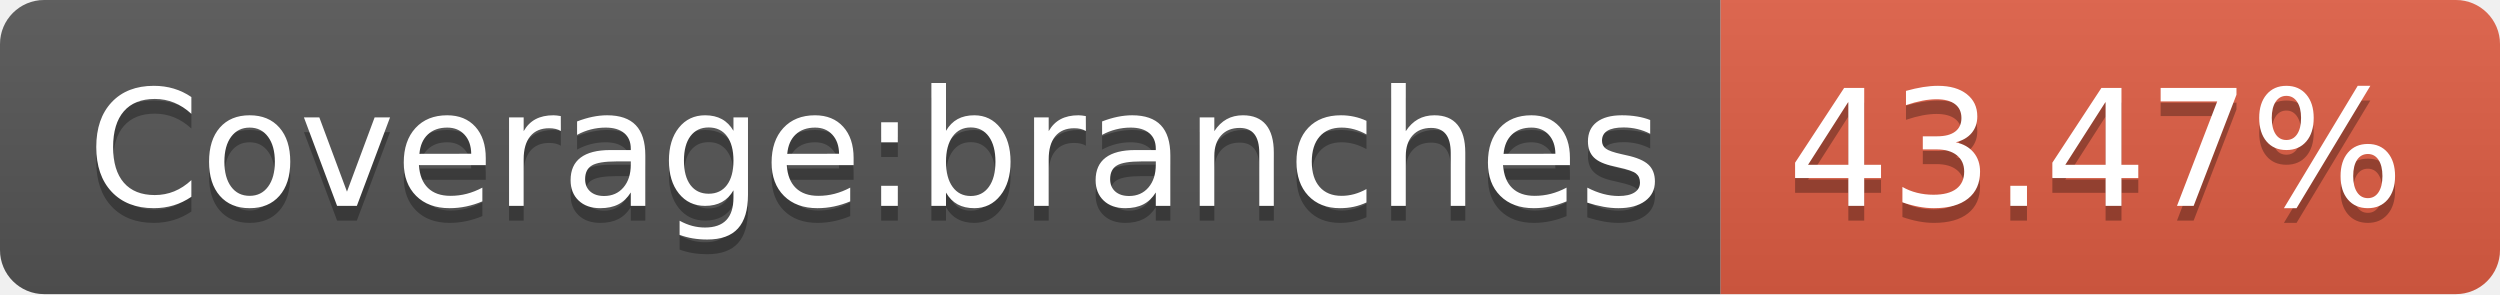
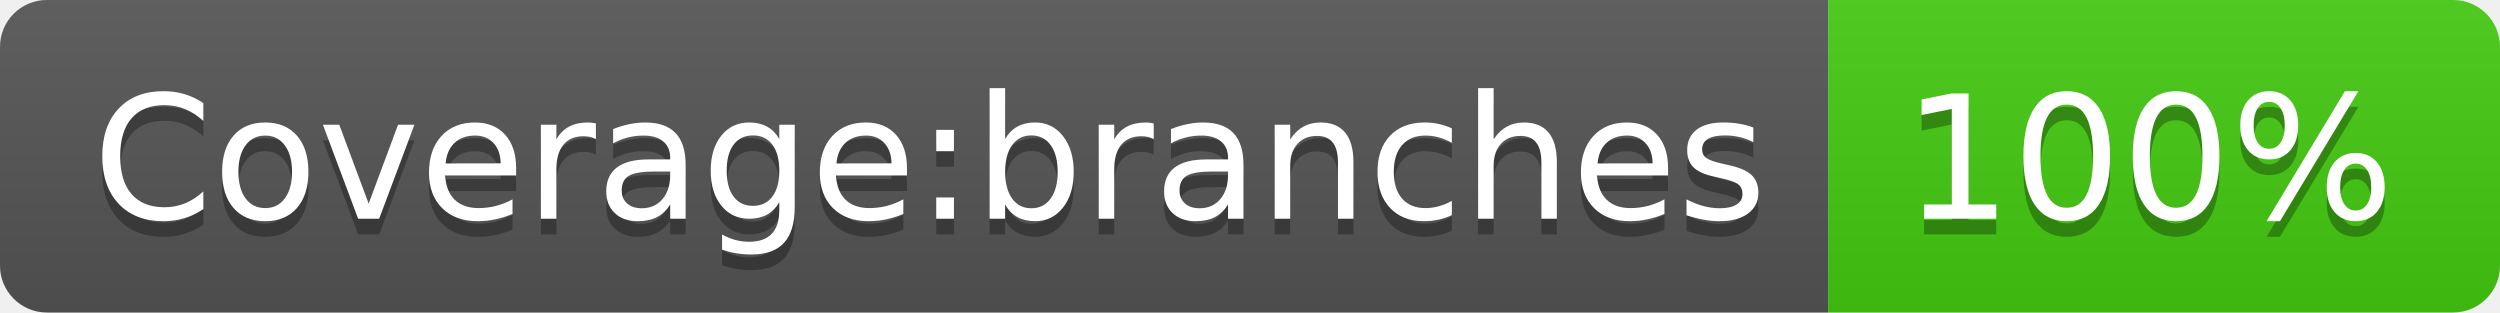
- <svg xmlns="http://www.w3.org/2000/svg" width="170" height="20" role="img" aria-label="Coverage:branches: 43.47%">
+ <svg xmlns="http://www.w3.org/2000/svg" width="160" height="20" role="img" aria-label="Coverage:branches: 100%">
  <linearGradient id="s" x2="0" y2="100%">
    <stop offset="0" stop-color="#bbb" stop-opacity=".1" />
    <stop offset="1" stop-opacity=".1" />
  </linearGradient>
  <clipPath id="r">
-     <rect width="170" height="20" rx="3" fill="#fff" />
+     <rect width="160" height="20" rx="3" fill="#fff" />
  </clipPath>
  <g clip-path="url(#r)">
    <rect width="117" height="20" fill="#555" />
-     <rect x="117" width="53" height="20" fill="#e05d44" />
-     <rect width="170" height="20" fill="url(#s)" />
+     <rect x="117" width="43" height="20" fill="#4c1" />
+     <rect width="160" height="20" fill="url(#s)" />
  </g>
  <g fill="#fff" text-anchor="middle" font-family="Verdana,Geneva,DejaVu Sans,sans-serif" text-rendering="geometricPrecision" font-size="110">
    <text aria-hidden="true" x="595" y="150" fill="#010101" fill-opacity=".3" transform="scale(.1)" textLength="1070">Coverage:branches</text>
    <text x="595" y="140" transform="scale(.1)" fill="#fff" textLength="1070">Coverage:branches</text>
-     <text aria-hidden="true" x="1425" y="150" fill="#010101" fill-opacity=".3" transform="scale(.1)" textLength="430">43.47%</text>
-     <text x="1425" y="140" transform="scale(.1)" fill="#fff" textLength="430">43.47%</text>
+     <text aria-hidden="true" x="1375" y="150" fill="#010101" fill-opacity=".3" transform="scale(.1)" textLength="330">100%</text>
+     <text x="1375" y="140" transform="scale(.1)" fill="#fff" textLength="330">100%</text>
  </g>
</svg>
